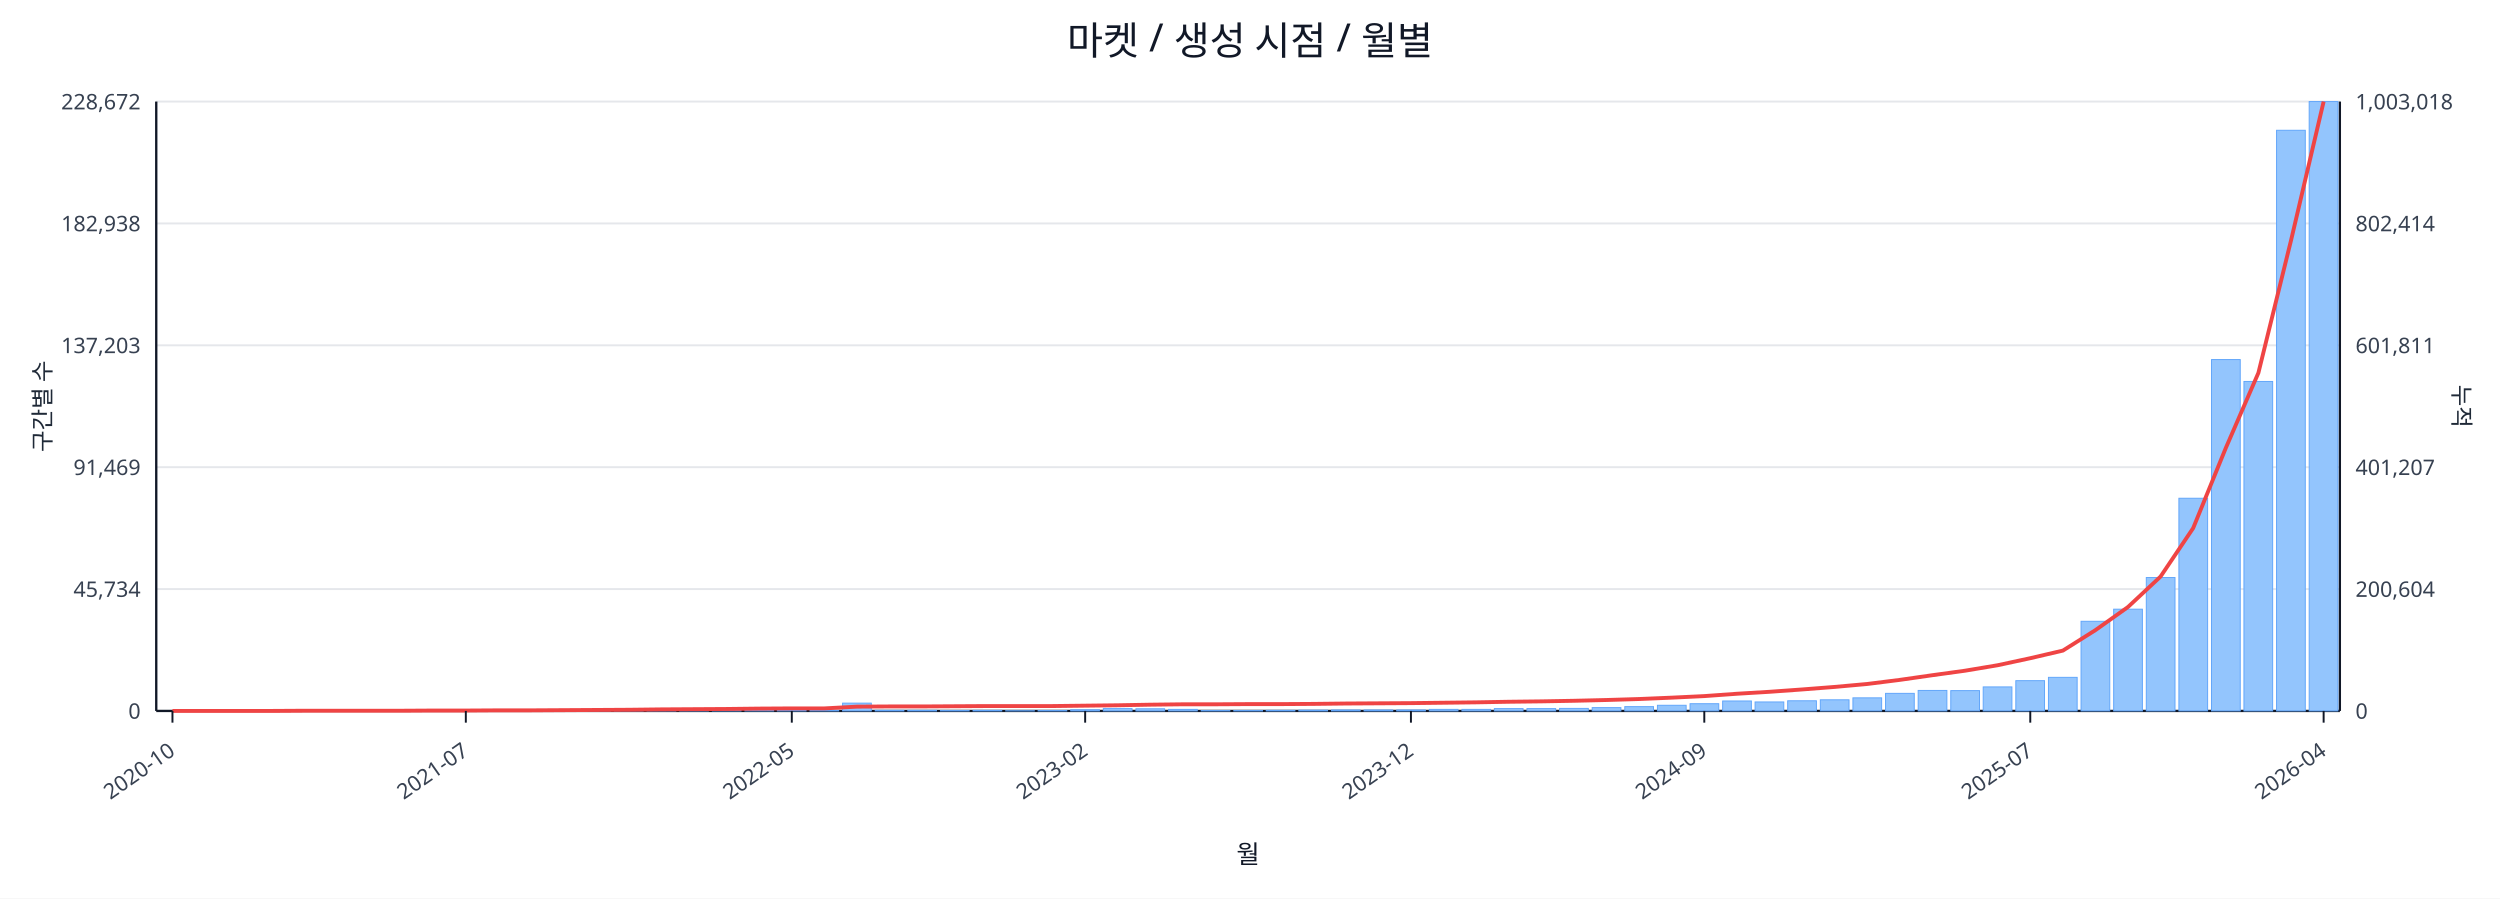
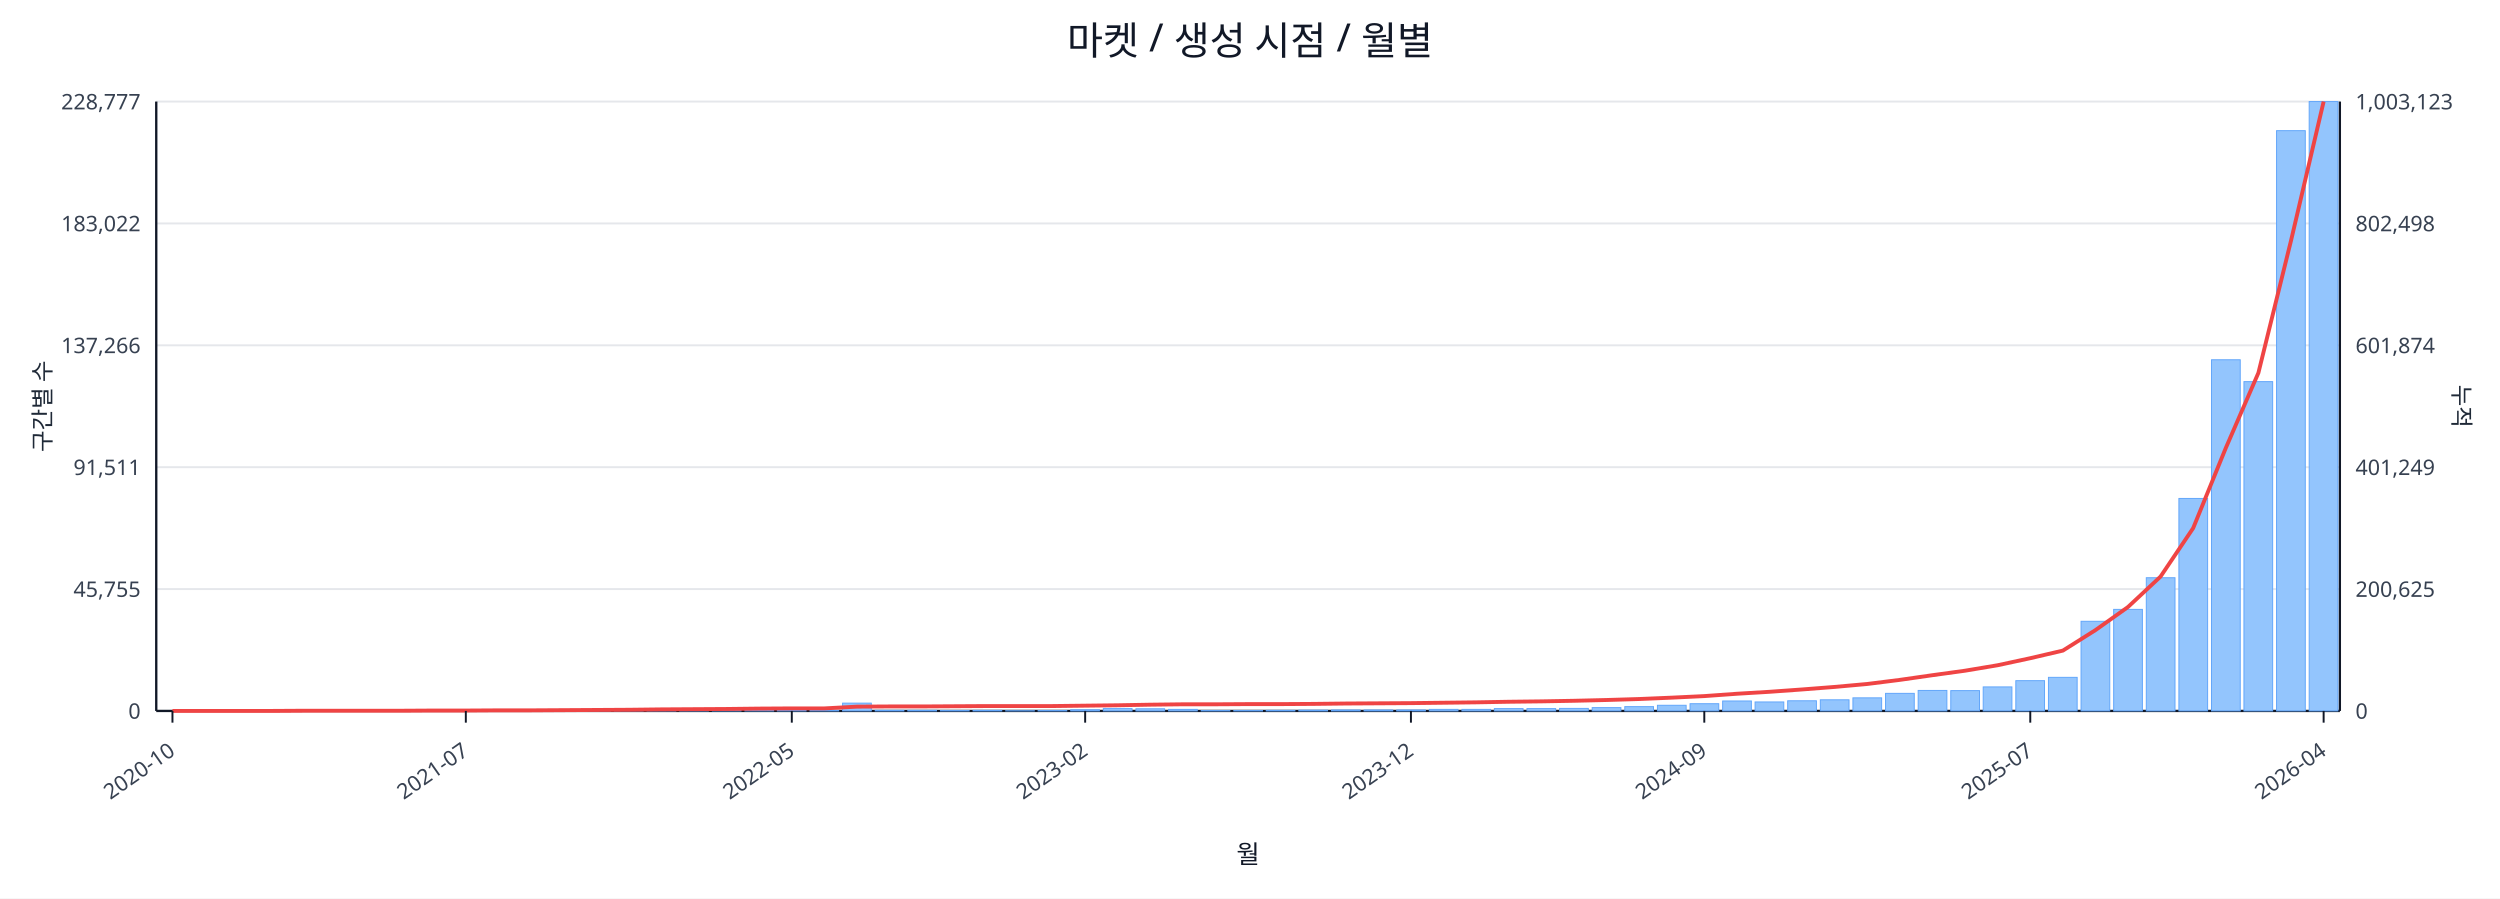
<svg xmlns="http://www.w3.org/2000/svg" width="1280" height="460" viewBox="0 0 1280 460">
  <rect x="0" y="0" width="100%" height="100%" fill="#ffffff" />
  <text x="640.0" y="28" font-size="20" text-anchor="middle" font-family="sans-serif" fill="#111827">마켓 / 생성 시점 / 월별</text>
  <line x1="80.0" y1="52.0" x2="1198.0" y2="52.0" stroke="#e5e7eb" stroke-width="1" />
-   <text x="72.0" y="56.0" font-size="11" text-anchor="end" font-family="sans-serif" fill="#374151">228,672</text>
-   <text x="1206.0" y="56.0" font-size="11" text-anchor="start" font-family="sans-serif" fill="#374151">1,003,018</text>
+   <text x="72.0" y="56.0" font-size="11" text-anchor="end" font-family="sans-serif" fill="#374151">228,777</text>
+   <text x="1206.0" y="56.0" font-size="11" text-anchor="start" font-family="sans-serif" fill="#374151">1,003,123</text>
  <line x1="80.0" y1="114.4" x2="1198.0" y2="114.4" stroke="#e5e7eb" stroke-width="1" />
-   <text x="72.0" y="118.4" font-size="11" text-anchor="end" font-family="sans-serif" fill="#374151">182,938</text>
-   <text x="1206.0" y="118.4" font-size="11" text-anchor="start" font-family="sans-serif" fill="#374151">802,414</text>
+   <text x="72.0" y="118.4" font-size="11" text-anchor="end" font-family="sans-serif" fill="#374151">183,022</text>
+   <text x="1206.0" y="118.4" font-size="11" text-anchor="start" font-family="sans-serif" fill="#374151">802,498</text>
  <line x1="80.0" y1="176.8" x2="1198.0" y2="176.8" stroke="#e5e7eb" stroke-width="1" />
-   <text x="72.0" y="180.8" font-size="11" text-anchor="end" font-family="sans-serif" fill="#374151">137,203</text>
-   <text x="1206.0" y="180.8" font-size="11" text-anchor="start" font-family="sans-serif" fill="#374151">601,811</text>
+   <text x="72.0" y="180.8" font-size="11" text-anchor="end" font-family="sans-serif" fill="#374151">137,266</text>
+   <text x="1206.0" y="180.8" font-size="11" text-anchor="start" font-family="sans-serif" fill="#374151">601,874</text>
  <line x1="80.0" y1="239.2" x2="1198.0" y2="239.2" stroke="#e5e7eb" stroke-width="1" />
-   <text x="72.0" y="243.2" font-size="11" text-anchor="end" font-family="sans-serif" fill="#374151">91,469</text>
-   <text x="1206.0" y="243.2" font-size="11" text-anchor="start" font-family="sans-serif" fill="#374151">401,207</text>
+   <text x="72.0" y="243.2" font-size="11" text-anchor="end" font-family="sans-serif" fill="#374151">91,511</text>
+   <text x="1206.0" y="243.2" font-size="11" text-anchor="start" font-family="sans-serif" fill="#374151">401,249</text>
  <line x1="80.0" y1="301.6" x2="1198.0" y2="301.6" stroke="#e5e7eb" stroke-width="1" />
-   <text x="72.0" y="305.6" font-size="11" text-anchor="end" font-family="sans-serif" fill="#374151">45,734</text>
-   <text x="1206.0" y="305.6" font-size="11" text-anchor="start" font-family="sans-serif" fill="#374151">200,604</text>
+   <text x="72.0" y="305.6" font-size="11" text-anchor="end" font-family="sans-serif" fill="#374151">45,755</text>
+   <text x="1206.0" y="305.6" font-size="11" text-anchor="start" font-family="sans-serif" fill="#374151">200,625</text>
  <line x1="80.0" y1="364.0" x2="1198.0" y2="364.0" stroke="#e5e7eb" stroke-width="1" />
  <text x="72.0" y="368.0" font-size="11" text-anchor="end" font-family="sans-serif" fill="#374151">0</text>
  <text x="1206.0" y="368.0" font-size="11" text-anchor="start" font-family="sans-serif" fill="#374151">0</text>
  <line x1="80.0" y1="364.0" x2="1198.0" y2="364.0" stroke="#111827" stroke-width="1.2" />
  <line x1="80.0" y1="52.0" x2="80.0" y2="364.0" stroke="#111827" stroke-width="1.2" />
  <line x1="1198.0" y1="52.0" x2="1198.0" y2="364.0" stroke="#111827" stroke-width="1.2" />
  <rect x="81.0" y="364.0" width="14.7" height="0.0" fill="#93c5fd" stroke="#60a5fa" stroke-width="0.5" />
  <rect x="97.7" y="364.0" width="14.7" height="0.0" fill="#93c5fd" stroke="#60a5fa" stroke-width="0.5" />
  <rect x="114.4" y="364.0" width="14.7" height="0.0" fill="#93c5fd" stroke="#60a5fa" stroke-width="0.5" />
  <rect x="131.1" y="363.9" width="14.7" height="0.1" fill="#93c5fd" stroke="#60a5fa" stroke-width="0.5" />
  <rect x="147.7" y="363.9" width="14.7" height="0.1" fill="#93c5fd" stroke="#60a5fa" stroke-width="0.5" />
  <rect x="164.4" y="363.9" width="14.7" height="0.1" fill="#93c5fd" stroke="#60a5fa" stroke-width="0.5" />
  <rect x="181.1" y="363.9" width="14.7" height="0.1" fill="#93c5fd" stroke="#60a5fa" stroke-width="0.5" />
  <rect x="197.8" y="363.8" width="14.7" height="0.2" fill="#93c5fd" stroke="#60a5fa" stroke-width="0.5" />
  <rect x="214.5" y="363.7" width="14.7" height="0.3" fill="#93c5fd" stroke="#60a5fa" stroke-width="0.5" />
  <rect x="231.2" y="363.9" width="14.7" height="0.1" fill="#93c5fd" stroke="#60a5fa" stroke-width="0.5" />
  <rect x="247.9" y="363.8" width="14.7" height="0.2" fill="#93c5fd" stroke="#60a5fa" stroke-width="0.5" />
  <rect x="264.6" y="363.9" width="14.7" height="0.1" fill="#93c5fd" stroke="#60a5fa" stroke-width="0.5" />
  <rect x="281.2" y="363.7" width="14.7" height="0.3" fill="#93c5fd" stroke="#60a5fa" stroke-width="0.5" />
  <rect x="297.9" y="363.5" width="14.7" height="0.5" fill="#93c5fd" stroke="#60a5fa" stroke-width="0.5" />
  <rect x="314.6" y="363.5" width="14.7" height="0.5" fill="#93c5fd" stroke="#60a5fa" stroke-width="0.5" />
  <rect x="331.3" y="363.1" width="14.7" height="0.9" fill="#93c5fd" stroke="#60a5fa" stroke-width="0.5" />
  <rect x="348.0" y="363.5" width="14.7" height="0.5" fill="#93c5fd" stroke="#60a5fa" stroke-width="0.5" />
  <rect x="364.7" y="363.3" width="14.7" height="0.7" fill="#93c5fd" stroke="#60a5fa" stroke-width="0.5" />
  <rect x="381.4" y="363.4" width="14.7" height="0.6" fill="#93c5fd" stroke="#60a5fa" stroke-width="0.5" />
  <rect x="398.0" y="363.6" width="14.7" height="0.4" fill="#93c5fd" stroke="#60a5fa" stroke-width="0.5" />
  <rect x="414.7" y="363.8" width="14.7" height="0.2" fill="#93c5fd" stroke="#60a5fa" stroke-width="0.5" />
  <rect x="431.4" y="360.0" width="14.7" height="4.0" fill="#93c5fd" stroke="#60a5fa" stroke-width="0.5" />
  <rect x="448.1" y="363.7" width="14.7" height="0.3" fill="#93c5fd" stroke="#60a5fa" stroke-width="0.5" />
  <rect x="464.8" y="363.7" width="14.7" height="0.3" fill="#93c5fd" stroke="#60a5fa" stroke-width="0.5" />
  <rect x="481.5" y="363.8" width="14.7" height="0.2" fill="#93c5fd" stroke="#60a5fa" stroke-width="0.5" />
  <rect x="498.2" y="363.7" width="14.7" height="0.3" fill="#93c5fd" stroke="#60a5fa" stroke-width="0.5" />
  <rect x="514.9" y="363.9" width="14.7" height="0.1" fill="#93c5fd" stroke="#60a5fa" stroke-width="0.5" />
  <rect x="531.5" y="363.8" width="14.7" height="0.2" fill="#93c5fd" stroke="#60a5fa" stroke-width="0.5" />
  <rect x="548.2" y="363.4" width="14.7" height="0.6" fill="#93c5fd" stroke="#60a5fa" stroke-width="0.5" />
  <rect x="564.9" y="362.8" width="14.7" height="1.2" fill="#93c5fd" stroke="#60a5fa" stroke-width="0.5" />
  <rect x="581.6" y="362.9" width="14.7" height="1.1" fill="#93c5fd" stroke="#60a5fa" stroke-width="0.5" />
  <rect x="598.3" y="363.2" width="14.7" height="0.8" fill="#93c5fd" stroke="#60a5fa" stroke-width="0.5" />
  <rect x="615.0" y="363.8" width="14.7" height="0.2" fill="#93c5fd" stroke="#60a5fa" stroke-width="0.5" />
  <rect x="631.7" y="363.8" width="14.7" height="0.2" fill="#93c5fd" stroke="#60a5fa" stroke-width="0.5" />
  <rect x="648.3" y="363.7" width="14.7" height="0.3" fill="#93c5fd" stroke="#60a5fa" stroke-width="0.5" />
  <rect x="665.0" y="363.6" width="14.7" height="0.4" fill="#93c5fd" stroke="#60a5fa" stroke-width="0.5" />
  <rect x="681.7" y="363.5" width="14.7" height="0.5" fill="#93c5fd" stroke="#60a5fa" stroke-width="0.5" />
  <rect x="698.4" y="363.5" width="14.7" height="0.5" fill="#93c5fd" stroke="#60a5fa" stroke-width="0.5" />
  <rect x="715.1" y="363.5" width="14.7" height="0.5" fill="#93c5fd" stroke="#60a5fa" stroke-width="0.5" />
  <rect x="731.8" y="363.2" width="14.7" height="0.8" fill="#93c5fd" stroke="#60a5fa" stroke-width="0.5" />
  <rect x="748.5" y="363.2" width="14.7" height="0.8" fill="#93c5fd" stroke="#60a5fa" stroke-width="0.5" />
  <rect x="765.1" y="362.8" width="14.7" height="1.2" fill="#93c5fd" stroke="#60a5fa" stroke-width="0.5" />
  <rect x="781.8" y="362.8" width="14.7" height="1.2" fill="#93c5fd" stroke="#60a5fa" stroke-width="0.5" />
  <rect x="798.5" y="362.7" width="14.7" height="1.3" fill="#93c5fd" stroke="#60a5fa" stroke-width="0.5" />
  <rect x="815.2" y="362.3" width="14.7" height="1.7" fill="#93c5fd" stroke="#60a5fa" stroke-width="0.5" />
  <rect x="831.9" y="361.8" width="14.7" height="2.2" fill="#93c5fd" stroke="#60a5fa" stroke-width="0.5" />
  <rect x="848.6" y="361.1" width="14.7" height="2.9" fill="#93c5fd" stroke="#60a5fa" stroke-width="0.5" />
  <rect x="865.3" y="360.3" width="14.7" height="3.7" fill="#93c5fd" stroke="#60a5fa" stroke-width="0.5" />
  <rect x="882.0" y="358.9" width="14.7" height="5.1" fill="#93c5fd" stroke="#60a5fa" stroke-width="0.5" />
  <rect x="898.6" y="359.4" width="14.7" height="4.6" fill="#93c5fd" stroke="#60a5fa" stroke-width="0.5" />
  <rect x="915.3" y="358.8" width="14.7" height="5.2" fill="#93c5fd" stroke="#60a5fa" stroke-width="0.5" />
  <rect x="932.0" y="358.3" width="14.7" height="5.7" fill="#93c5fd" stroke="#60a5fa" stroke-width="0.5" />
  <rect x="948.7" y="357.3" width="14.7" height="6.7" fill="#93c5fd" stroke="#60a5fa" stroke-width="0.5" />
  <rect x="965.4" y="355.0" width="14.7" height="9.0" fill="#93c5fd" stroke="#60a5fa" stroke-width="0.5" />
  <rect x="982.1" y="353.5" width="14.7" height="10.5" fill="#93c5fd" stroke="#60a5fa" stroke-width="0.5" />
  <rect x="998.8" y="353.6" width="14.7" height="10.4" fill="#93c5fd" stroke="#60a5fa" stroke-width="0.5" />
  <rect x="1015.4" y="351.7" width="14.7" height="12.3" fill="#93c5fd" stroke="#60a5fa" stroke-width="0.5" />
  <rect x="1032.1" y="348.5" width="14.7" height="15.5" fill="#93c5fd" stroke="#60a5fa" stroke-width="0.5" />
  <rect x="1048.8" y="346.8" width="14.7" height="17.2" fill="#93c5fd" stroke="#60a5fa" stroke-width="0.5" />
  <rect x="1065.5" y="318.1" width="14.7" height="45.9" fill="#93c5fd" stroke="#60a5fa" stroke-width="0.5" />
-   <rect x="1082.2" y="311.9" width="14.7" height="52.1" fill="#93c5fd" stroke="#60a5fa" stroke-width="0.5" />
-   <rect x="1098.9" y="295.7" width="14.7" height="68.3" fill="#93c5fd" stroke="#60a5fa" stroke-width="0.5" />
-   <rect x="1115.6" y="255.1" width="14.7" height="108.9" fill="#93c5fd" stroke="#60a5fa" stroke-width="0.5" />
-   <rect x="1132.3" y="184.1" width="14.7" height="179.9" fill="#93c5fd" stroke="#60a5fa" stroke-width="0.5" />
-   <rect x="1148.9" y="195.3" width="14.7" height="168.7" fill="#93c5fd" stroke="#60a5fa" stroke-width="0.5" />
-   <rect x="1165.6" y="66.7" width="14.7" height="297.3" fill="#93c5fd" stroke="#60a5fa" stroke-width="0.5" />
+   <rect x="1082.2" y="312.0" width="14.7" height="52.0" fill="#93c5fd" stroke="#60a5fa" stroke-width="0.5" />
+   <rect x="1098.9" y="295.8" width="14.7" height="68.2" fill="#93c5fd" stroke="#60a5fa" stroke-width="0.5" />
+   <rect x="1115.6" y="255.2" width="14.7" height="108.8" fill="#93c5fd" stroke="#60a5fa" stroke-width="0.5" />
+   <rect x="1132.3" y="184.2" width="14.7" height="179.8" fill="#93c5fd" stroke="#60a5fa" stroke-width="0.5" />
+   <rect x="1148.9" y="195.4" width="14.7" height="168.6" fill="#93c5fd" stroke="#60a5fa" stroke-width="0.5" />
+   <rect x="1165.6" y="66.9" width="14.7" height="297.1" fill="#93c5fd" stroke="#60a5fa" stroke-width="0.5" />
  <rect x="1182.3" y="52.0" width="14.7" height="312.0" fill="#93c5fd" stroke="#60a5fa" stroke-width="0.5" />
-   <polyline fill="none" stroke="#ef4444" stroke-width="2" points="88.3,364.0 105.0,364.0 121.7,364.0 138.4,364.0 155.1,363.9 171.8,363.9 188.5,363.9 205.1,363.9 221.8,363.8 238.5,363.8 255.2,363.7 271.9,363.7 288.6,363.6 305.3,363.5 322.0,363.4 338.6,363.2 355.3,363.1 372.0,363.0 388.7,362.8 405.4,362.7 422.1,362.7 438.8,361.8 455.4,361.7 472.1,361.7 488.8,361.6 505.5,361.5 522.2,361.5 538.9,361.5 555.6,361.3 572.3,361.1 588.9,360.8 605.6,360.6 622.3,360.6 639.0,360.5 655.7,360.5 672.4,360.4 689.1,360.2 705.7,360.1 722.4,360.0 739.1,359.8 755.8,359.6 772.5,359.3 789.2,359.1 805.9,358.8 822.6,358.4 839.2,357.9 855.9,357.2 872.6,356.4 889.3,355.2 906.0,354.2 922.7,353.0 939.4,351.7 956.0,350.2 972.7,348.1 989.4,345.7 1006.1,343.4 1022.8,340.6 1039.5,337.0 1056.2,333.1 1072.9,322.6 1089.5,310.8 1106.2,295.2 1122.9,270.4 1139.6,229.4 1156.3,190.9 1173.0,123.1 1189.7,52.0" />
+   <polyline fill="none" stroke="#ef4444" stroke-width="2" points="88.3,364.0 105.0,364.0 121.7,364.0 138.4,364.0 155.1,363.9 171.8,363.9 188.5,363.9 205.1,363.9 221.8,363.8 238.5,363.8 255.2,363.7 271.9,363.7 288.6,363.6 305.3,363.5 322.0,363.4 338.6,363.2 355.3,363.1 372.0,363.0 388.7,362.8 405.4,362.7 422.1,362.7 438.8,361.8 455.4,361.7 472.1,361.7 488.8,361.6 505.5,361.5 522.2,361.5 538.9,361.5 555.6,361.3 572.3,361.1 588.9,360.8 605.6,360.6 622.3,360.6 639.0,360.5 655.7,360.5 672.4,360.4 689.1,360.2 705.7,360.1 722.4,360.0 739.1,359.8 755.8,359.6 772.5,359.3 789.2,359.1 805.9,358.8 822.6,358.4 839.2,357.9 855.9,357.2 872.6,356.4 889.3,355.2 906.0,354.2 922.7,353.0 939.4,351.7 956.0,350.2 972.7,348.1 989.4,345.7 1006.1,343.4 1022.8,340.6 1039.5,337.0 1056.2,333.1 1072.9,322.6 1089.5,310.8 1106.2,295.2 1122.9,270.4 1139.6,229.4 1156.3,190.9 1173.0,123.2 1189.7,52.0" />
  <line x1="88.3" y1="364.0" x2="88.3" y2="370.0" stroke="#111827" stroke-width="1" />
  <text x="90.3" y="386.0" font-size="11" text-anchor="end" transform="rotate(-35 90.3 386.0)" font-family="sans-serif" fill="#374151">2020-10</text>
  <line x1="238.5" y1="364.0" x2="238.5" y2="370.0" stroke="#111827" stroke-width="1" />
  <text x="240.5" y="386.0" font-size="11" text-anchor="end" transform="rotate(-35 240.5 386.0)" font-family="sans-serif" fill="#374151">2021-07</text>
  <line x1="405.4" y1="364.0" x2="405.4" y2="370.0" stroke="#111827" stroke-width="1" />
  <text x="407.4" y="386.0" font-size="11" text-anchor="end" transform="rotate(-35 407.4 386.0)" font-family="sans-serif" fill="#374151">2022-05</text>
  <line x1="555.6" y1="364.0" x2="555.6" y2="370.0" stroke="#111827" stroke-width="1" />
  <text x="557.6" y="386.0" font-size="11" text-anchor="end" transform="rotate(-35 557.6 386.0)" font-family="sans-serif" fill="#374151">2023-02</text>
  <line x1="722.4" y1="364.0" x2="722.4" y2="370.0" stroke="#111827" stroke-width="1" />
  <text x="724.4" y="386.0" font-size="11" text-anchor="end" transform="rotate(-35 724.4 386.0)" font-family="sans-serif" fill="#374151">2023-12</text>
  <line x1="872.6" y1="364.0" x2="872.6" y2="370.0" stroke="#111827" stroke-width="1" />
  <text x="874.6" y="386.0" font-size="11" text-anchor="end" transform="rotate(-35 874.6 386.0)" font-family="sans-serif" fill="#374151">2024-09</text>
  <line x1="1039.5" y1="364.0" x2="1039.5" y2="370.0" stroke="#111827" stroke-width="1" />
  <text x="1041.5" y="386.0" font-size="11" text-anchor="end" transform="rotate(-35 1041.5 386.0)" font-family="sans-serif" fill="#374151">2025-07</text>
  <line x1="1189.7" y1="364.0" x2="1189.7" y2="370.0" stroke="#111827" stroke-width="1" />
  <text x="1191.7" y="386.0" font-size="11" text-anchor="end" transform="rotate(-35 1191.7 386.0)" font-family="sans-serif" fill="#374151">2026-04</text>
  <text x="26" y="208.0" font-size="12" transform="rotate(-90 26 208.0)" text-anchor="middle" font-family="sans-serif" fill="#1f2937">구간별 수</text>
  <text x="1256.0" y="208.0" font-size="12" transform="rotate(90 1256.0 208.0)" text-anchor="middle" font-family="sans-serif" fill="#1f2937">누적</text>
  <text x="639.0" y="442.0" font-size="13" text-anchor="middle" font-family="sans-serif" fill="#111827">월</text>
</svg>
